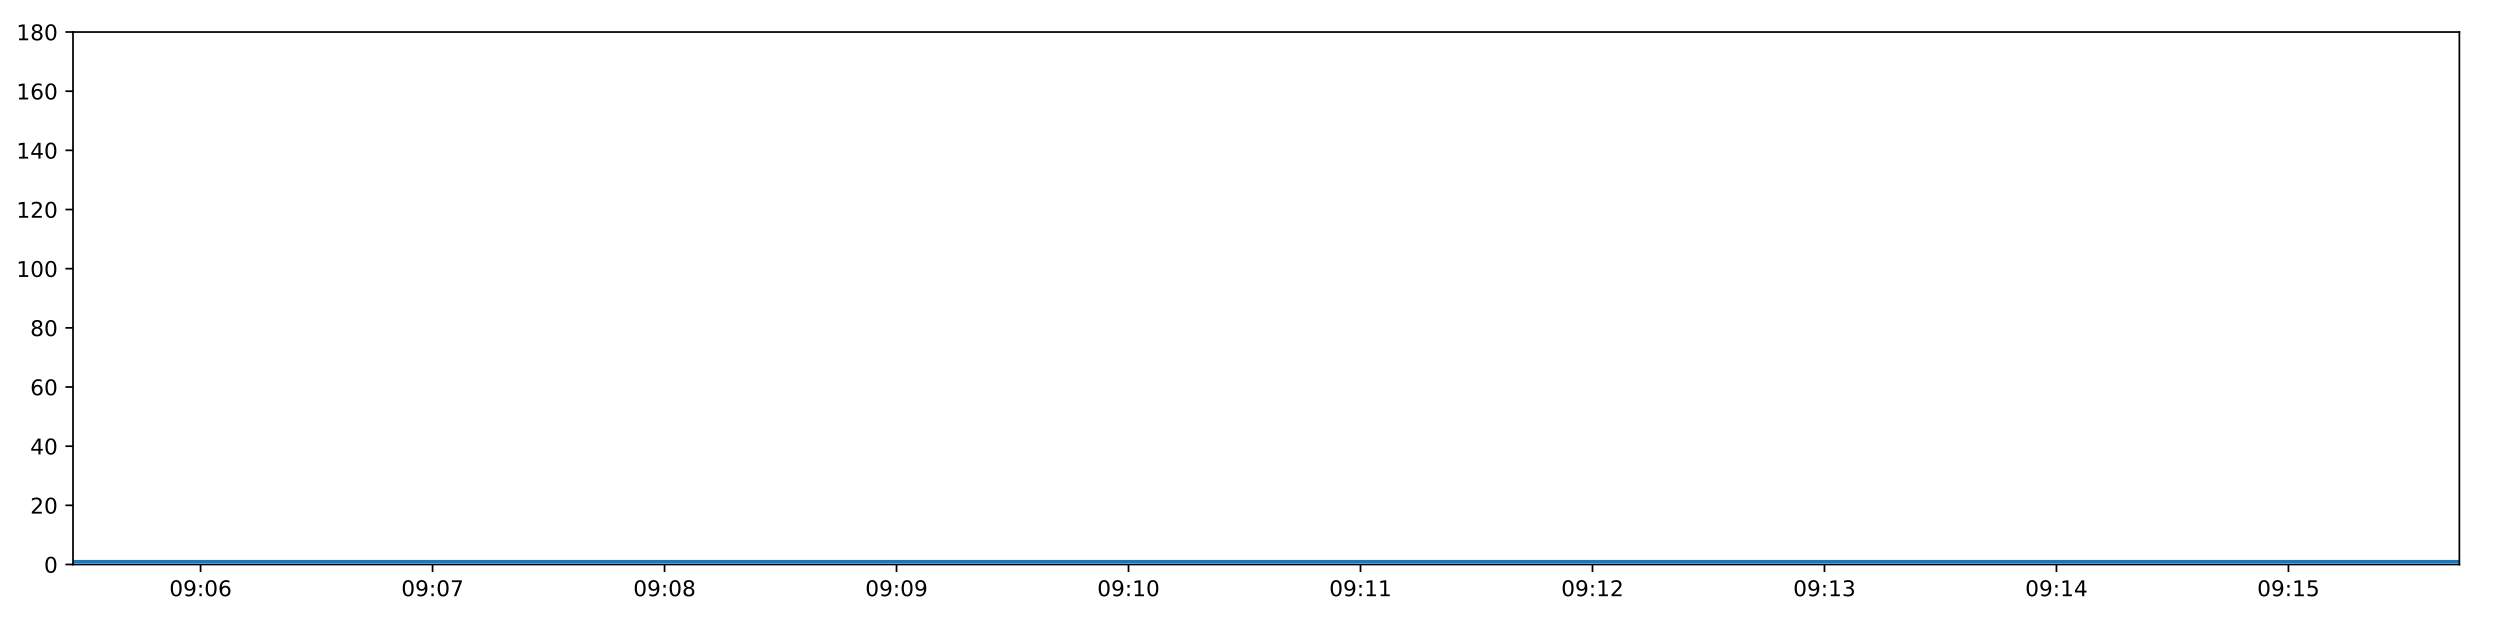
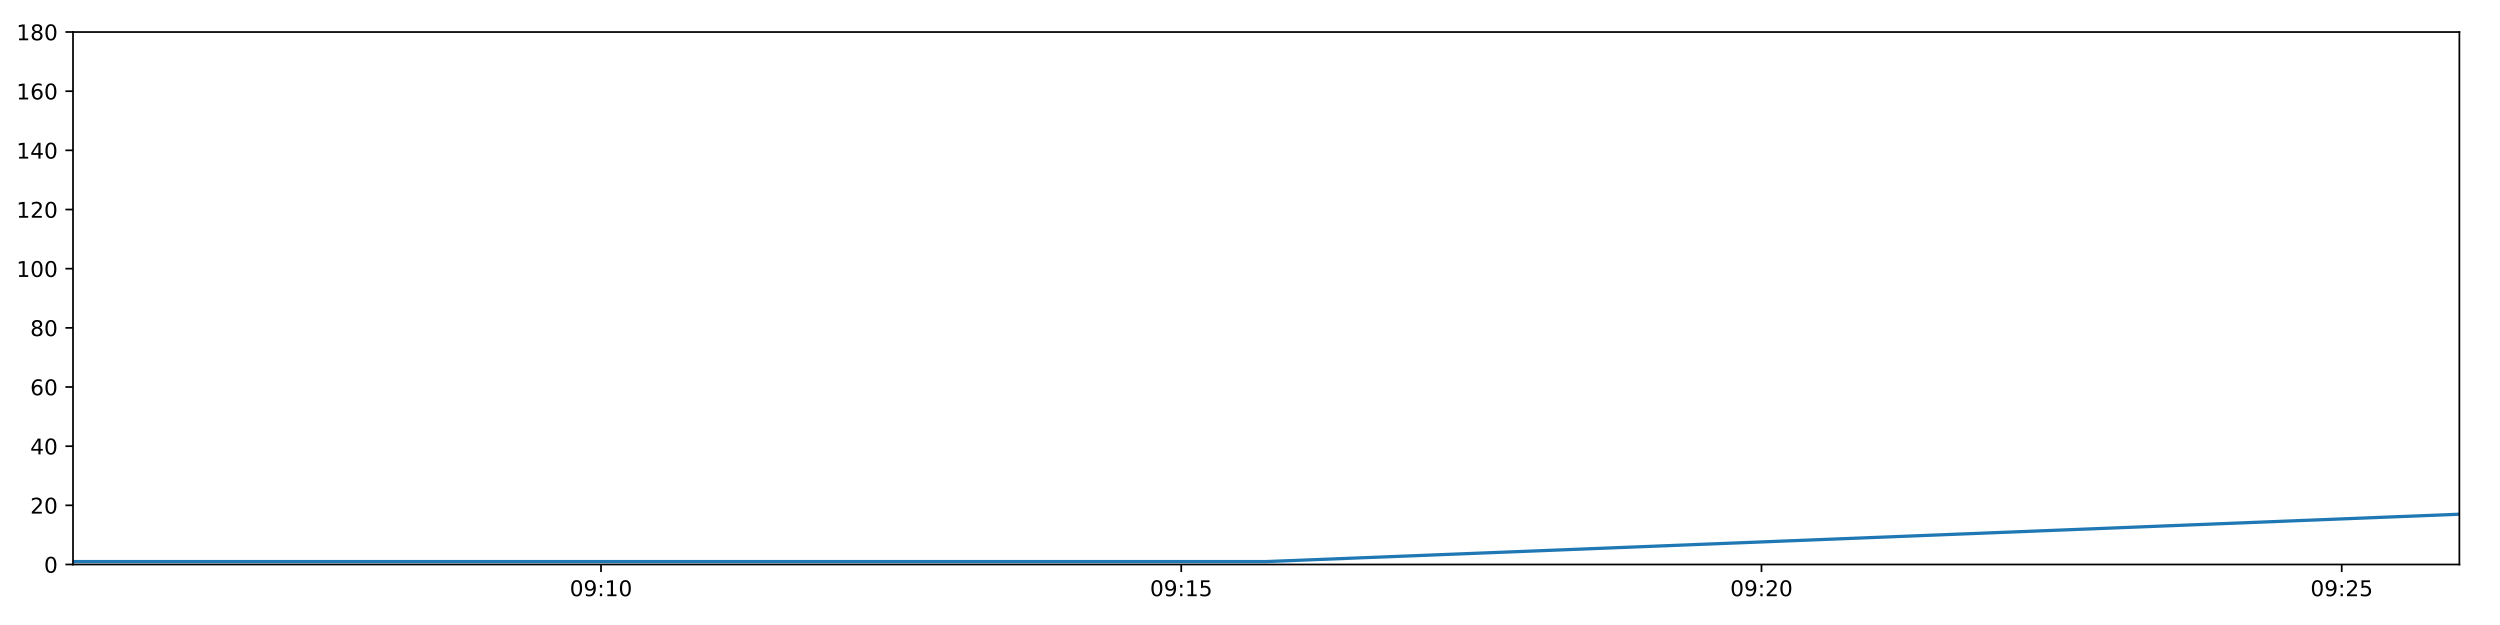
<svg xmlns="http://www.w3.org/2000/svg" xmlns:xlink="http://www.w3.org/1999/xlink" height="288pt" version="1.1" viewBox="0 0 1152 288" width="1152pt">
  <defs>
    <style type="text/css">
*{stroke-linecap:butt;stroke-linejoin:round;}
  </style>
  </defs>
  <g id="figure_1">
    <g id="patch_1">
      <path d="M 0 288  L 1152 288  L 1152 0  L 0 0  z " style="fill:#ffffff;" />
    </g>
    <g id="axes_1">
      <g id="patch_2">
        <path d="M 33.64 260.12  L 1133.28 260.12  L 1133.28 14.76  L 33.64 14.76  z " style="fill:#ffffff;" />
      </g>
      <g id="matplotlib.axis_1">
        <g id="xtick_1">
          <g id="line2d_1">
            <defs>
-               <path d="M 0 0  L 0 3.5  " id="m023e89a77d" style="stroke:#000000;stroke-width:0.8;" />
-             </defs>
-             <g>
-               <use style="stroke:#000000;stroke-width:0.8;" x="92.427" xlink:href="#m023e89a77d" y="260.12" />
+               <path d="M 0 0  L 0 3.5  " id="mad04d5404b" style="stroke:#000000;stroke-width:0.8;" />
+             </defs>
+             <g>
+               <use style="stroke:#000000;stroke-width:0.8;" x="276.945" xlink:href="#mad04d5404b" y="260.12" />
            </g>
          </g>
          <g id="text_1">
            <defs>
              <path d="M 31.781 66.406  Q 24.172 66.406 20.328 58.906  Q 16.5 51.422 16.5 36.375  Q 16.5 21.391 20.328 13.891  Q 24.172 6.391 31.781 6.391  Q 39.453 6.391 43.281 13.891  Q 47.125 21.391 47.125 36.375  Q 47.125 51.422 43.281 58.906  Q 39.453 66.406 31.781 66.406  z M 31.781 74.219  Q 44.047 74.219 50.516 64.516  Q 56.984 54.828 56.984 36.375  Q 56.984 17.969 50.516 8.266  Q 44.047 -1.422 31.781 -1.422  Q 19.531 -1.422 13.062 8.266  Q 6.594 17.969 6.594 36.375  Q 6.594 54.828 13.062 64.516  Q 19.531 74.219 31.781 74.219  z " id="DejaVuSans-48" />
              <path d="M 10.984 1.516  L 10.984 10.5  Q 14.703 8.734 18.5 7.812  Q 22.312 6.891 25.984 6.891  Q 35.75 6.891 40.891 13.453  Q 46.047 20.016 46.781 33.406  Q 43.953 29.203 39.594 26.953  Q 35.25 24.703 29.984 24.703  Q 19.047 24.703 12.672 31.312  Q 6.297 37.938 6.297 49.422  Q 6.297 60.641 12.938 67.422  Q 19.578 74.219 30.609 74.219  Q 43.266 74.219 49.922 64.516  Q 56.594 54.828 56.594 36.375  Q 56.594 19.141 48.406 8.859  Q 40.234 -1.422 26.422 -1.422  Q 22.703 -1.422 18.891 -0.688  Q 15.094 0.047 10.984 1.516  z M 30.609 32.422  Q 37.25 32.422 41.125 36.953  Q 45.016 41.5 45.016 49.422  Q 45.016 57.281 41.125 61.844  Q 37.25 66.406 30.609 66.406  Q 23.969 66.406 20.094 61.844  Q 16.219 57.281 16.219 49.422  Q 16.219 41.5 20.094 36.953  Q 23.969 32.422 30.609 32.422  z " id="DejaVuSans-57" />
              <path d="M 11.719 12.406  L 22.016 12.406  L 22.016 0  L 11.719 0  z M 11.719 51.703  L 22.016 51.703  L 22.016 39.312  L 11.719 39.312  z " id="DejaVuSans-58" />
-               <path d="M 33.016 40.375  Q 26.375 40.375 22.484 35.828  Q 18.609 31.297 18.609 23.391  Q 18.609 15.531 22.484 10.953  Q 26.375 6.391 33.016 6.391  Q 39.656 6.391 43.531 10.953  Q 47.406 15.531 47.406 23.391  Q 47.406 31.297 43.531 35.828  Q 39.656 40.375 33.016 40.375  z M 52.594 71.297  L 52.594 62.312  Q 48.875 64.062 45.094 64.984  Q 41.312 65.922 37.594 65.922  Q 27.828 65.922 22.672 59.328  Q 17.531 52.734 16.797 39.406  Q 19.672 43.656 24.016 45.922  Q 28.375 48.188 33.594 48.188  Q 44.578 48.188 50.953 41.516  Q 57.328 34.859 57.328 23.391  Q 57.328 12.156 50.688 5.359  Q 44.047 -1.422 33.016 -1.422  Q 20.359 -1.422 13.672 8.266  Q 6.984 17.969 6.984 36.375  Q 6.984 53.656 15.188 63.938  Q 23.391 74.219 37.203 74.219  Q 40.922 74.219 44.703 73.484  Q 48.484 72.75 52.594 71.297  z " id="DejaVuSans-54" />
-             </defs>
-             <g transform="translate(78.0175 274.7184)scale(0.1 -0.1)">
-               <use xlink:href="#DejaVuSans-48" />
-               <use x="63.623" xlink:href="#DejaVuSans-57" />
-               <use x="127.246" xlink:href="#DejaVuSans-58" />
-               <use x="160.938" xlink:href="#DejaVuSans-48" />
-               <use x="224.561" xlink:href="#DejaVuSans-54" />
+               <path d="M 12.406 8.297  L 28.516 8.297  L 28.516 63.922  L 10.984 60.406  L 10.984 69.391  L 28.422 72.906  L 38.281 72.906  L 38.281 8.297  L 54.391 8.297  L 54.391 0  L 12.406 0  z " id="DejaVuSans-49" />
+             </defs>
+             <g transform="translate(262.5361 274.7184)scale(0.1 -0.1)">
+               <use xlink:href="#DejaVuSans-48" />
+               <use x="63.623" xlink:href="#DejaVuSans-57" />
+               <use x="127.246" xlink:href="#DejaVuSans-58" />
+               <use x="160.938" xlink:href="#DejaVuSans-49" />
+               <use x="224.561" xlink:href="#DejaVuSans-48" />
            </g>
          </g>
        </g>
        <g id="xtick_2">
          <g id="line2d_2">
            <g>
-               <use style="stroke:#000000;stroke-width:0.8;" x="199.325" xlink:href="#m023e89a77d" y="260.12" />
+               <use style="stroke:#000000;stroke-width:0.8;" x="544.318" xlink:href="#mad04d5404b" y="260.12" />
            </g>
          </g>
          <g id="text_2">
            <defs>
-               <path d="M 8.203 72.906  L 55.078 72.906  L 55.078 68.703  L 28.609 0  L 18.312 0  L 43.219 64.594  L 8.203 64.594  z " id="DejaVuSans-55" />
-             </defs>
-             <g transform="translate(184.9159 274.7184)scale(0.1 -0.1)">
-               <use xlink:href="#DejaVuSans-48" />
-               <use x="63.623" xlink:href="#DejaVuSans-57" />
-               <use x="127.246" xlink:href="#DejaVuSans-58" />
-               <use x="160.938" xlink:href="#DejaVuSans-48" />
-               <use x="224.561" xlink:href="#DejaVuSans-55" />
+               <path d="M 10.797 72.906  L 49.516 72.906  L 49.516 64.594  L 19.828 64.594  L 19.828 46.734  Q 21.969 47.469 24.109 47.828  Q 26.266 48.188 28.422 48.188  Q 40.625 48.188 47.75 41.5  Q 54.891 34.812 54.891 23.391  Q 54.891 11.625 47.562 5.094  Q 40.234 -1.422 26.906 -1.422  Q 22.312 -1.422 17.547 -0.641  Q 12.797 0.141 7.719 1.703  L 7.719 11.625  Q 12.109 9.234 16.797 8.062  Q 21.484 6.891 26.703 6.891  Q 35.156 6.891 40.078 11.328  Q 45.016 15.766 45.016 23.391  Q 45.016 31 40.078 35.438  Q 35.156 39.891 26.703 39.891  Q 22.75 39.891 18.812 39.016  Q 14.891 38.141 10.797 36.281  z " id="DejaVuSans-53" />
+             </defs>
+             <g transform="translate(529.9087 274.7184)scale(0.1 -0.1)">
+               <use xlink:href="#DejaVuSans-48" />
+               <use x="63.623" xlink:href="#DejaVuSans-57" />
+               <use x="127.246" xlink:href="#DejaVuSans-58" />
+               <use x="160.938" xlink:href="#DejaVuSans-49" />
+               <use x="224.561" xlink:href="#DejaVuSans-53" />
            </g>
          </g>
        </g>
        <g id="xtick_3">
          <g id="line2d_3">
            <g>
-               <use style="stroke:#000000;stroke-width:0.8;" x="306.224" xlink:href="#m023e89a77d" y="260.12" />
+               <use style="stroke:#000000;stroke-width:0.8;" x="811.691" xlink:href="#mad04d5404b" y="260.12" />
            </g>
          </g>
          <g id="text_3">
            <defs>
-               <path d="M 31.781 34.625  Q 24.75 34.625 20.719 30.859  Q 16.703 27.094 16.703 20.516  Q 16.703 13.922 20.719 10.156  Q 24.75 6.391 31.781 6.391  Q 38.812 6.391 42.859 10.172  Q 46.922 13.969 46.922 20.516  Q 46.922 27.094 42.891 30.859  Q 38.875 34.625 31.781 34.625  z M 21.922 38.812  Q 15.578 40.375 12.031 44.719  Q 8.5 49.078 8.5 55.328  Q 8.5 64.062 14.719 69.141  Q 20.953 74.219 31.781 74.219  Q 42.672 74.219 48.875 69.141  Q 55.078 64.062 55.078 55.328  Q 55.078 49.078 51.531 44.719  Q 48 40.375 41.703 38.812  Q 48.828 37.156 52.797 32.312  Q 56.781 27.484 56.781 20.516  Q 56.781 9.906 50.312 4.234  Q 43.844 -1.422 31.781 -1.422  Q 19.734 -1.422 13.25 4.234  Q 6.781 9.906 6.781 20.516  Q 6.781 27.484 10.781 32.312  Q 14.797 37.156 21.922 38.812  z M 18.312 54.391  Q 18.312 48.734 21.844 45.562  Q 25.391 42.391 31.781 42.391  Q 38.141 42.391 41.719 45.562  Q 45.312 48.734 45.312 54.391  Q 45.312 60.062 41.719 63.234  Q 38.141 66.406 31.781 66.406  Q 25.391 66.406 21.844 63.234  Q 18.312 60.062 18.312 54.391  z " id="DejaVuSans-56" />
-             </defs>
-             <g transform="translate(291.8143 274.7184)scale(0.1 -0.1)">
-               <use xlink:href="#DejaVuSans-48" />
-               <use x="63.623" xlink:href="#DejaVuSans-57" />
-               <use x="127.246" xlink:href="#DejaVuSans-58" />
-               <use x="160.938" xlink:href="#DejaVuSans-48" />
-               <use x="224.561" xlink:href="#DejaVuSans-56" />
+               <path d="M 19.188 8.297  L 53.609 8.297  L 53.609 0  L 7.328 0  L 7.328 8.297  Q 12.938 14.109 22.625 23.891  Q 32.328 33.688 34.812 36.531  Q 39.547 41.844 41.422 45.531  Q 43.312 49.219 43.312 52.781  Q 43.312 58.594 39.234 62.25  Q 35.156 65.922 28.609 65.922  Q 23.969 65.922 18.812 64.312  Q 13.672 62.703 7.812 59.422  L 7.812 69.391  Q 13.766 71.781 18.938 73  Q 24.125 74.219 28.422 74.219  Q 39.75 74.219 46.484 68.547  Q 53.219 62.891 53.219 53.422  Q 53.219 48.922 51.531 44.891  Q 49.859 40.875 45.406 35.406  Q 44.188 33.984 37.641 27.219  Q 31.109 20.453 19.188 8.297  z " id="DejaVuSans-50" />
+             </defs>
+             <g transform="translate(797.2814 274.7184)scale(0.1 -0.1)">
+               <use xlink:href="#DejaVuSans-48" />
+               <use x="63.623" xlink:href="#DejaVuSans-57" />
+               <use x="127.246" xlink:href="#DejaVuSans-58" />
+               <use x="160.938" xlink:href="#DejaVuSans-50" />
+               <use x="224.561" xlink:href="#DejaVuSans-48" />
            </g>
          </g>
        </g>
        <g id="xtick_4">
          <g id="line2d_4">
            <g>
-               <use style="stroke:#000000;stroke-width:0.8;" x="413.122" xlink:href="#m023e89a77d" y="260.12" />
+               <use style="stroke:#000000;stroke-width:0.8;" x="1079.063" xlink:href="#mad04d5404b" y="260.12" />
            </g>
          </g>
          <g id="text_4">
-             <g transform="translate(398.7127 274.7184)scale(0.1 -0.1)">
-               <use xlink:href="#DejaVuSans-48" />
-               <use x="63.623" xlink:href="#DejaVuSans-57" />
-               <use x="127.246" xlink:href="#DejaVuSans-58" />
-               <use x="160.938" xlink:href="#DejaVuSans-48" />
-               <use x="224.561" xlink:href="#DejaVuSans-57" />
-             </g>
-           </g>
-         </g>
-         <g id="xtick_5">
-           <g id="line2d_5">
-             <g>
-               <use style="stroke:#000000;stroke-width:0.8;" x="520.02" xlink:href="#m023e89a77d" y="260.12" />
-             </g>
-           </g>
-           <g id="text_5">
-             <defs>
-               <path d="M 12.406 8.297  L 28.516 8.297  L 28.516 63.922  L 10.984 60.406  L 10.984 69.391  L 28.422 72.906  L 38.281 72.906  L 38.281 8.297  L 54.391 8.297  L 54.391 0  L 12.406 0  z " id="DejaVuSans-49" />
-             </defs>
-             <g transform="translate(505.6111 274.7184)scale(0.1 -0.1)">
-               <use xlink:href="#DejaVuSans-48" />
-               <use x="63.623" xlink:href="#DejaVuSans-57" />
-               <use x="127.246" xlink:href="#DejaVuSans-58" />
-               <use x="160.938" xlink:href="#DejaVuSans-49" />
-               <use x="224.561" xlink:href="#DejaVuSans-48" />
-             </g>
-           </g>
-         </g>
-         <g id="xtick_6">
-           <g id="line2d_6">
-             <g>
-               <use style="stroke:#000000;stroke-width:0.8;" x="626.919" xlink:href="#m023e89a77d" y="260.12" />
-             </g>
-           </g>
-           <g id="text_6">
-             <g transform="translate(612.5095 274.7184)scale(0.1 -0.1)">
-               <use xlink:href="#DejaVuSans-48" />
-               <use x="63.623" xlink:href="#DejaVuSans-57" />
-               <use x="127.246" xlink:href="#DejaVuSans-58" />
-               <use x="160.938" xlink:href="#DejaVuSans-49" />
-               <use x="224.561" xlink:href="#DejaVuSans-49" />
-             </g>
-           </g>
-         </g>
-         <g id="xtick_7">
-           <g id="line2d_7">
-             <g>
-               <use style="stroke:#000000;stroke-width:0.8;" x="733.817" xlink:href="#m023e89a77d" y="260.12" />
-             </g>
-           </g>
-           <g id="text_7">
-             <defs>
-               <path d="M 19.188 8.297  L 53.609 8.297  L 53.609 0  L 7.328 0  L 7.328 8.297  Q 12.938 14.109 22.625 23.891  Q 32.328 33.688 34.812 36.531  Q 39.547 41.844 41.422 45.531  Q 43.312 49.219 43.312 52.781  Q 43.312 58.594 39.234 62.25  Q 35.156 65.922 28.609 65.922  Q 23.969 65.922 18.812 64.312  Q 13.672 62.703 7.812 59.422  L 7.812 69.391  Q 13.766 71.781 18.938 73  Q 24.125 74.219 28.422 74.219  Q 39.75 74.219 46.484 68.547  Q 53.219 62.891 53.219 53.422  Q 53.219 48.922 51.531 44.891  Q 49.859 40.875 45.406 35.406  Q 44.188 33.984 37.641 27.219  Q 31.109 20.453 19.188 8.297  z " id="DejaVuSans-50" />
-             </defs>
-             <g transform="translate(719.4079 274.7184)scale(0.1 -0.1)">
-               <use xlink:href="#DejaVuSans-48" />
-               <use x="63.623" xlink:href="#DejaVuSans-57" />
-               <use x="127.246" xlink:href="#DejaVuSans-58" />
-               <use x="160.938" xlink:href="#DejaVuSans-49" />
-               <use x="224.561" xlink:href="#DejaVuSans-50" />
-             </g>
-           </g>
-         </g>
-         <g id="xtick_8">
-           <g id="line2d_8">
-             <g>
-               <use style="stroke:#000000;stroke-width:0.8;" x="840.716" xlink:href="#m023e89a77d" y="260.12" />
-             </g>
-           </g>
-           <g id="text_8">
-             <defs>
-               <path d="M 40.578 39.312  Q 47.656 37.797 51.625 33  Q 55.609 28.219 55.609 21.188  Q 55.609 10.406 48.188 4.484  Q 40.766 -1.422 27.094 -1.422  Q 22.516 -1.422 17.656 -0.516  Q 12.797 0.391 7.625 2.203  L 7.625 11.719  Q 11.719 9.328 16.594 8.109  Q 21.484 6.891 26.812 6.891  Q 36.078 6.891 40.938 10.547  Q 45.797 14.203 45.797 21.188  Q 45.797 27.641 41.281 31.266  Q 36.766 34.906 28.719 34.906  L 20.219 34.906  L 20.219 43.016  L 29.109 43.016  Q 36.375 43.016 40.234 45.922  Q 44.094 48.828 44.094 54.297  Q 44.094 59.906 40.109 62.906  Q 36.141 65.922 28.719 65.922  Q 24.656 65.922 20.016 65.031  Q 15.375 64.156 9.812 62.312  L 9.812 71.094  Q 15.438 72.656 20.344 73.438  Q 25.25 74.219 29.594 74.219  Q 40.828 74.219 47.359 69.109  Q 53.906 64.016 53.906 55.328  Q 53.906 49.266 50.438 45.094  Q 46.969 40.922 40.578 39.312  z " id="DejaVuSans-51" />
-             </defs>
-             <g transform="translate(826.3063 274.7184)scale(0.1 -0.1)">
-               <use xlink:href="#DejaVuSans-48" />
-               <use x="63.623" xlink:href="#DejaVuSans-57" />
-               <use x="127.246" xlink:href="#DejaVuSans-58" />
-               <use x="160.938" xlink:href="#DejaVuSans-49" />
-               <use x="224.561" xlink:href="#DejaVuSans-51" />
-             </g>
-           </g>
-         </g>
-         <g id="xtick_9">
-           <g id="line2d_9">
-             <g>
-               <use style="stroke:#000000;stroke-width:0.8;" x="947.614" xlink:href="#m023e89a77d" y="260.12" />
-             </g>
-           </g>
-           <g id="text_9">
-             <defs>
-               <path d="M 37.797 64.312  L 12.891 25.391  L 37.797 25.391  z M 35.203 72.906  L 47.609 72.906  L 47.609 25.391  L 58.016 25.391  L 58.016 17.188  L 47.609 17.188  L 47.609 0  L 37.797 0  L 37.797 17.188  L 4.891 17.188  L 4.891 26.703  z " id="DejaVuSans-52" />
-             </defs>
-             <g transform="translate(933.2047 274.7184)scale(0.1 -0.1)">
-               <use xlink:href="#DejaVuSans-48" />
-               <use x="63.623" xlink:href="#DejaVuSans-57" />
-               <use x="127.246" xlink:href="#DejaVuSans-58" />
-               <use x="160.938" xlink:href="#DejaVuSans-49" />
-               <use x="224.561" xlink:href="#DejaVuSans-52" />
-             </g>
-           </g>
-         </g>
-         <g id="xtick_10">
-           <g id="line2d_10">
-             <g>
-               <use style="stroke:#000000;stroke-width:0.8;" x="1054.512" xlink:href="#m023e89a77d" y="260.12" />
-             </g>
-           </g>
-           <g id="text_10">
-             <defs>
-               <path d="M 10.797 72.906  L 49.516 72.906  L 49.516 64.594  L 19.828 64.594  L 19.828 46.734  Q 21.969 47.469 24.109 47.828  Q 26.266 48.188 28.422 48.188  Q 40.625 48.188 47.75 41.5  Q 54.891 34.812 54.891 23.391  Q 54.891 11.625 47.562 5.094  Q 40.234 -1.422 26.906 -1.422  Q 22.312 -1.422 17.547 -0.641  Q 12.797 0.141 7.719 1.703  L 7.719 11.625  Q 12.109 9.234 16.797 8.062  Q 21.484 6.891 26.703 6.891  Q 35.156 6.891 40.078 11.328  Q 45.016 15.766 45.016 23.391  Q 45.016 31 40.078 35.438  Q 35.156 39.891 26.703 39.891  Q 22.75 39.891 18.812 39.016  Q 14.891 38.141 10.797 36.281  z " id="DejaVuSans-53" />
-             </defs>
-             <g transform="translate(1040.103 274.7184)scale(0.1 -0.1)">
-               <use xlink:href="#DejaVuSans-48" />
-               <use x="63.623" xlink:href="#DejaVuSans-57" />
-               <use x="127.246" xlink:href="#DejaVuSans-58" />
-               <use x="160.938" xlink:href="#DejaVuSans-49" />
+             <g transform="translate(1064.654 274.7184)scale(0.1 -0.1)">
+               <use xlink:href="#DejaVuSans-48" />
+               <use x="63.623" xlink:href="#DejaVuSans-57" />
+               <use x="127.246" xlink:href="#DejaVuSans-58" />
+               <use x="160.938" xlink:href="#DejaVuSans-50" />
              <use x="224.561" xlink:href="#DejaVuSans-53" />
            </g>
          </g>
        </g>
      </g>
      <g id="matplotlib.axis_2">
        <g id="ytick_1">
-           <g id="line2d_11">
-             <defs>
-               <path d="M 0 0  L -3.5 0  " id="mfca3969bd9" style="stroke:#000000;stroke-width:0.8;" />
-             </defs>
-             <g>
-               <use style="stroke:#000000;stroke-width:0.8;" x="33.64" xlink:href="#mfca3969bd9" y="260.12" />
-             </g>
-           </g>
-           <g id="text_11">
+           <g id="line2d_5">
+             <defs>
+               <path d="M 0 0  L -3.5 0  " id="m876dda6471" style="stroke:#000000;stroke-width:0.8;" />
+             </defs>
+             <g>
+               <use style="stroke:#000000;stroke-width:0.8;" x="33.64" xlink:href="#m876dda6471" y="260.12" />
+             </g>
+           </g>
+           <g id="text_5">
            <g transform="translate(20.2775 263.9192)scale(0.1 -0.1)">
              <use xlink:href="#DejaVuSans-48" />
            </g>
          </g>
        </g>
        <g id="ytick_2">
-           <g id="line2d_12">
-             <g>
-               <use style="stroke:#000000;stroke-width:0.8;" x="33.64" xlink:href="#mfca3969bd9" y="232.858" />
-             </g>
-           </g>
-           <g id="text_12">
+           <g id="line2d_6">
+             <g>
+               <use style="stroke:#000000;stroke-width:0.8;" x="33.64" xlink:href="#m876dda6471" y="232.858" />
+             </g>
+           </g>
+           <g id="text_6">
            <g transform="translate(13.915 236.657)scale(0.1 -0.1)">
              <use xlink:href="#DejaVuSans-50" />
              <use x="63.623" xlink:href="#DejaVuSans-48" />
            </g>
          </g>
        </g>
        <g id="ytick_3">
-           <g id="line2d_13">
-             <g>
-               <use style="stroke:#000000;stroke-width:0.8;" x="33.64" xlink:href="#mfca3969bd9" y="205.596" />
-             </g>
-           </g>
-           <g id="text_13">
+           <g id="line2d_7">
+             <g>
+               <use style="stroke:#000000;stroke-width:0.8;" x="33.64" xlink:href="#m876dda6471" y="205.596" />
+             </g>
+           </g>
+           <g id="text_7">
+             <defs>
+               <path d="M 37.797 64.312  L 12.891 25.391  L 37.797 25.391  z M 35.203 72.906  L 47.609 72.906  L 47.609 25.391  L 58.016 25.391  L 58.016 17.188  L 47.609 17.188  L 47.609 0  L 37.797 0  L 37.797 17.188  L 4.891 17.188  L 4.891 26.703  z " id="DejaVuSans-52" />
+             </defs>
            <g transform="translate(13.915 209.3948)scale(0.1 -0.1)">
              <use xlink:href="#DejaVuSans-52" />
              <use x="63.623" xlink:href="#DejaVuSans-48" />
            </g>
          </g>
        </g>
        <g id="ytick_4">
-           <g id="line2d_14">
-             <g>
-               <use style="stroke:#000000;stroke-width:0.8;" x="33.64" xlink:href="#mfca3969bd9" y="178.333" />
-             </g>
-           </g>
-           <g id="text_14">
+           <g id="line2d_8">
+             <g>
+               <use style="stroke:#000000;stroke-width:0.8;" x="33.64" xlink:href="#m876dda6471" y="178.333" />
+             </g>
+           </g>
+           <g id="text_8">
+             <defs>
+               <path d="M 33.016 40.375  Q 26.375 40.375 22.484 35.828  Q 18.609 31.297 18.609 23.391  Q 18.609 15.531 22.484 10.953  Q 26.375 6.391 33.016 6.391  Q 39.656 6.391 43.531 10.953  Q 47.406 15.531 47.406 23.391  Q 47.406 31.297 43.531 35.828  Q 39.656 40.375 33.016 40.375  z M 52.594 71.297  L 52.594 62.312  Q 48.875 64.062 45.094 64.984  Q 41.312 65.922 37.594 65.922  Q 27.828 65.922 22.672 59.328  Q 17.531 52.734 16.797 39.406  Q 19.672 43.656 24.016 45.922  Q 28.375 48.188 33.594 48.188  Q 44.578 48.188 50.953 41.516  Q 57.328 34.859 57.328 23.391  Q 57.328 12.156 50.688 5.359  Q 44.047 -1.422 33.016 -1.422  Q 20.359 -1.422 13.672 8.266  Q 6.984 17.969 6.984 36.375  Q 6.984 53.656 15.188 63.938  Q 23.391 74.219 37.203 74.219  Q 40.922 74.219 44.703 73.484  Q 48.484 72.75 52.594 71.297  z " id="DejaVuSans-54" />
+             </defs>
            <g transform="translate(13.915 182.1326)scale(0.1 -0.1)">
              <use xlink:href="#DejaVuSans-54" />
              <use x="63.623" xlink:href="#DejaVuSans-48" />
            </g>
          </g>
        </g>
        <g id="ytick_5">
-           <g id="line2d_15">
-             <g>
-               <use style="stroke:#000000;stroke-width:0.8;" x="33.64" xlink:href="#mfca3969bd9" y="151.071" />
-             </g>
-           </g>
-           <g id="text_15">
+           <g id="line2d_9">
+             <g>
+               <use style="stroke:#000000;stroke-width:0.8;" x="33.64" xlink:href="#m876dda6471" y="151.071" />
+             </g>
+           </g>
+           <g id="text_9">
+             <defs>
+               <path d="M 31.781 34.625  Q 24.75 34.625 20.719 30.859  Q 16.703 27.094 16.703 20.516  Q 16.703 13.922 20.719 10.156  Q 24.75 6.391 31.781 6.391  Q 38.812 6.391 42.859 10.172  Q 46.922 13.969 46.922 20.516  Q 46.922 27.094 42.891 30.859  Q 38.875 34.625 31.781 34.625  z M 21.922 38.812  Q 15.578 40.375 12.031 44.719  Q 8.5 49.078 8.5 55.328  Q 8.5 64.062 14.719 69.141  Q 20.953 74.219 31.781 74.219  Q 42.672 74.219 48.875 69.141  Q 55.078 64.062 55.078 55.328  Q 55.078 49.078 51.531 44.719  Q 48 40.375 41.703 38.812  Q 48.828 37.156 52.797 32.312  Q 56.781 27.484 56.781 20.516  Q 56.781 9.906 50.312 4.234  Q 43.844 -1.422 31.781 -1.422  Q 19.734 -1.422 13.25 4.234  Q 6.781 9.906 6.781 20.516  Q 6.781 27.484 10.781 32.312  Q 14.797 37.156 21.922 38.812  z M 18.312 54.391  Q 18.312 48.734 21.844 45.562  Q 25.391 42.391 31.781 42.391  Q 38.141 42.391 41.719 45.562  Q 45.312 48.734 45.312 54.391  Q 45.312 60.062 41.719 63.234  Q 38.141 66.406 31.781 66.406  Q 25.391 66.406 21.844 63.234  Q 18.312 60.062 18.312 54.391  z " id="DejaVuSans-56" />
+             </defs>
            <g transform="translate(13.915 154.8703)scale(0.1 -0.1)">
              <use xlink:href="#DejaVuSans-56" />
              <use x="63.623" xlink:href="#DejaVuSans-48" />
            </g>
          </g>
        </g>
        <g id="ytick_6">
-           <g id="line2d_16">
-             <g>
-               <use style="stroke:#000000;stroke-width:0.8;" x="33.64" xlink:href="#mfca3969bd9" y="123.809" />
-             </g>
-           </g>
-           <g id="text_16">
+           <g id="line2d_10">
+             <g>
+               <use style="stroke:#000000;stroke-width:0.8;" x="33.64" xlink:href="#m876dda6471" y="123.809" />
+             </g>
+           </g>
+           <g id="text_10">
            <g transform="translate(7.5525 127.6081)scale(0.1 -0.1)">
              <use xlink:href="#DejaVuSans-49" />
              <use x="63.623" xlink:href="#DejaVuSans-48" />
              <use x="127.246" xlink:href="#DejaVuSans-48" />
            </g>
          </g>
        </g>
        <g id="ytick_7">
-           <g id="line2d_17">
-             <g>
-               <use style="stroke:#000000;stroke-width:0.8;" x="33.64" xlink:href="#mfca3969bd9" y="96.547" />
-             </g>
-           </g>
-           <g id="text_17">
+           <g id="line2d_11">
+             <g>
+               <use style="stroke:#000000;stroke-width:0.8;" x="33.64" xlink:href="#m876dda6471" y="96.547" />
+             </g>
+           </g>
+           <g id="text_11">
            <g transform="translate(7.5525 100.3459)scale(0.1 -0.1)">
              <use xlink:href="#DejaVuSans-49" />
              <use x="63.623" xlink:href="#DejaVuSans-50" />
              <use x="127.246" xlink:href="#DejaVuSans-48" />
            </g>
          </g>
        </g>
        <g id="ytick_8">
-           <g id="line2d_18">
-             <g>
-               <use style="stroke:#000000;stroke-width:0.8;" x="33.64" xlink:href="#mfca3969bd9" y="69.284" />
-             </g>
-           </g>
-           <g id="text_18">
+           <g id="line2d_12">
+             <g>
+               <use style="stroke:#000000;stroke-width:0.8;" x="33.64" xlink:href="#m876dda6471" y="69.284" />
+             </g>
+           </g>
+           <g id="text_12">
            <g transform="translate(7.5525 73.08366)scale(0.1 -0.1)">
              <use xlink:href="#DejaVuSans-49" />
              <use x="63.623" xlink:href="#DejaVuSans-52" />
              <use x="127.246" xlink:href="#DejaVuSans-48" />
            </g>
          </g>
        </g>
        <g id="ytick_9">
-           <g id="line2d_19">
-             <g>
-               <use style="stroke:#000000;stroke-width:0.8;" x="33.64" xlink:href="#mfca3969bd9" y="42.022" />
-             </g>
-           </g>
-           <g id="text_19">
+           <g id="line2d_13">
+             <g>
+               <use style="stroke:#000000;stroke-width:0.8;" x="33.64" xlink:href="#m876dda6471" y="42.022" />
+             </g>
+           </g>
+           <g id="text_13">
            <g transform="translate(7.5525 45.82144)scale(0.1 -0.1)">
              <use xlink:href="#DejaVuSans-49" />
              <use x="63.623" xlink:href="#DejaVuSans-54" />
              <use x="127.246" xlink:href="#DejaVuSans-48" />
            </g>
          </g>
        </g>
        <g id="ytick_10">
-           <g id="line2d_20">
-             <g>
-               <use style="stroke:#000000;stroke-width:0.8;" x="33.64" xlink:href="#mfca3969bd9" y="14.76" />
-             </g>
-           </g>
-           <g id="text_20">
+           <g id="line2d_14">
+             <g>
+               <use style="stroke:#000000;stroke-width:0.8;" x="33.64" xlink:href="#m876dda6471" y="14.76" />
+             </g>
+           </g>
+           <g id="text_14">
            <g transform="translate(7.5525 18.55922)scale(0.1 -0.1)">
              <use xlink:href="#DejaVuSans-49" />
              <use x="63.623" xlink:href="#DejaVuSans-56" />
              <use x="127.246" xlink:href="#DejaVuSans-48" />
            </g>
          </g>
        </g>
      </g>
-       <g id="line2d_21">
-         <path clip-path="url(#pa9b89ec4d5)" d="M 33.64 258.757  L 1133.28 258.757  " style="fill:none;stroke:#1f77b4;stroke-linecap:square;stroke-width:1.5;" />
+       <g id="line2d_15">
+         <path clip-path="url(#p818a719925)" d="M 33.64 258.757  L 583.721 258.757  L 1133.28 236.947  " style="fill:none;stroke:#1f77b4;stroke-linecap:square;stroke-width:1.5;" />
      </g>
      <g id="patch_3">
        <path d="M 33.64 260.12  L 33.64 14.76  " style="fill:none;stroke:#000000;stroke-linecap:square;stroke-linejoin:miter;stroke-width:0.8;" />
      </g>
      <g id="patch_4">
        <path d="M 1133.28 260.12  L 1133.28 14.76  " style="fill:none;stroke:#000000;stroke-linecap:square;stroke-linejoin:miter;stroke-width:0.8;" />
      </g>
      <g id="patch_5">
        <path d="M 33.64 260.12  L 1133.28 260.12  " style="fill:none;stroke:#000000;stroke-linecap:square;stroke-linejoin:miter;stroke-width:0.8;" />
      </g>
      <g id="patch_6">
        <path d="M 33.64 14.76  L 1133.28 14.76  " style="fill:none;stroke:#000000;stroke-linecap:square;stroke-linejoin:miter;stroke-width:0.8;" />
      </g>
    </g>
  </g>
  <defs>
-     <clipPath id="pa9b89ec4d5">
+     <clipPath id="p818a719925">
      <rect height="245.36" width="1099.64" x="33.64" y="14.76" />
    </clipPath>
  </defs>
</svg>
